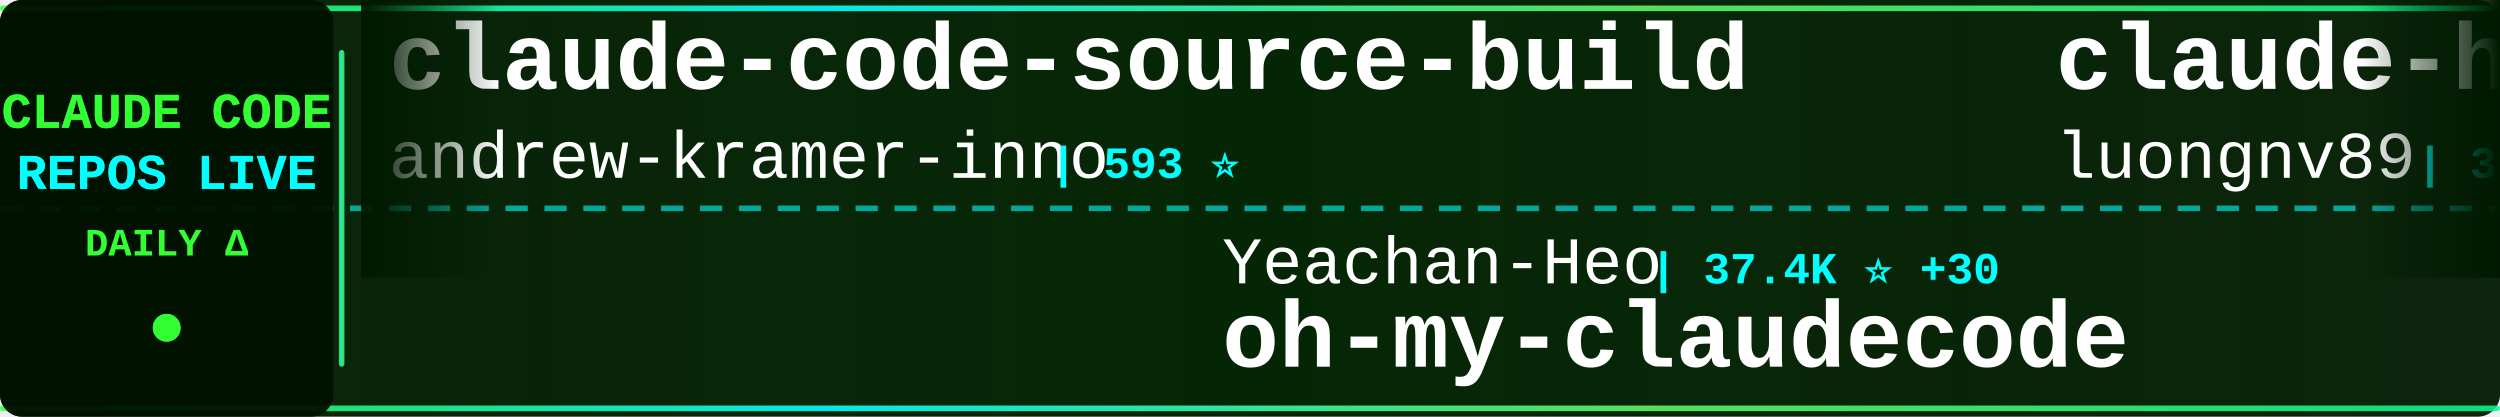
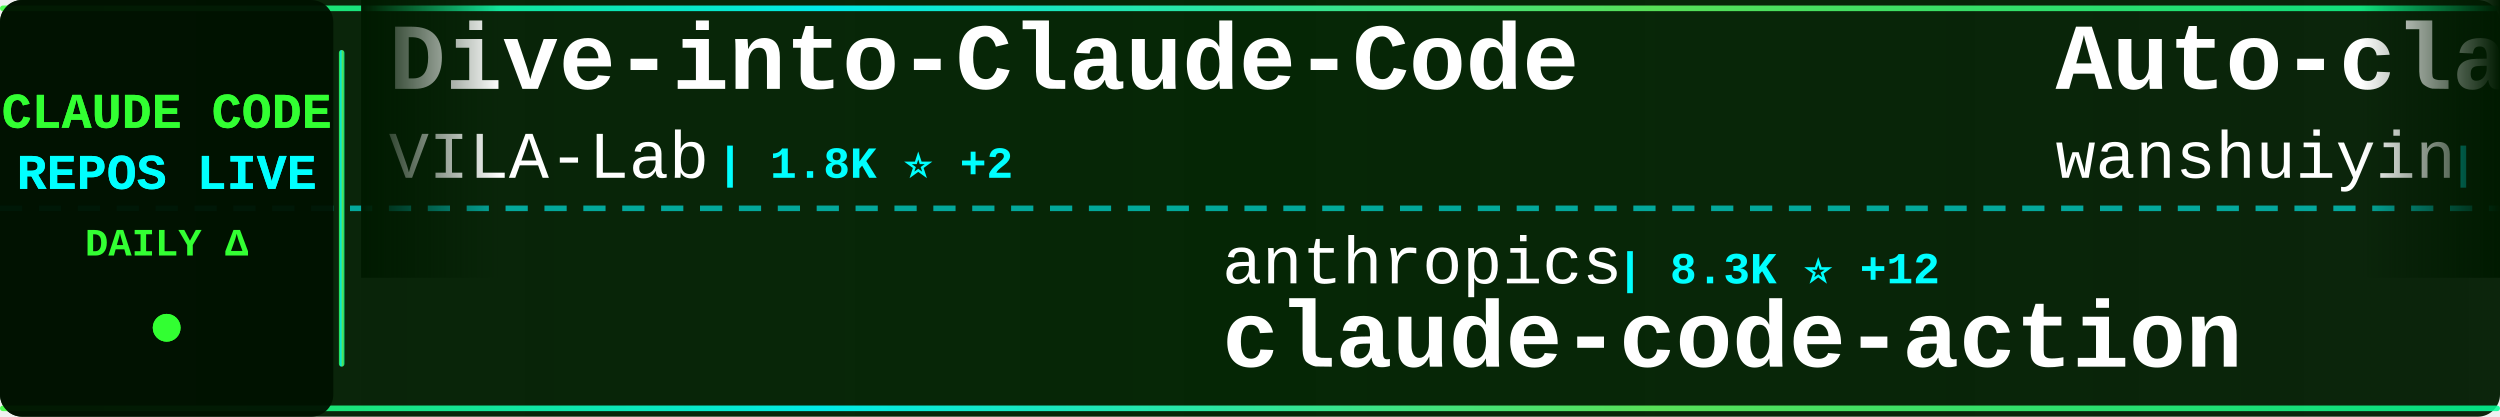
<svg xmlns="http://www.w3.org/2000/svg" width="900" height="150">
  <defs>
    <linearGradient id="tickerBg" x1="0%" y1="0%" x2="100%" y2="0%">
      <stop offset="0%" style="stop-color:#001a00;stop-opacity:0.95" />
      <stop offset="50%" style="stop-color:#002200;stop-opacity:0.98" />
      <stop offset="100%" style="stop-color:#001a00;stop-opacity:0.95" />
    </linearGradient>
    <linearGradient id="borderGrad" x1="0%" y1="0%" x2="100%" y2="0%">
      <stop offset="0%" style="stop-color:#33ff33;stop-opacity:0.85">
        <animate attributeName="stop-opacity" values="0.85;1;0.85" dur="2s" repeatCount="indefinite" />
      </stop>
      <stop offset="33%" style="stop-color:#00ffff;stop-opacity:0.9">
        <animate attributeName="stop-opacity" values="0.9;1;0.9" dur="2.2s" repeatCount="indefinite" />
      </stop>
      <stop offset="66%" style="stop-color:#66ff66;stop-opacity:0.85">
        <animate attributeName="stop-opacity" values="0.85;1;0.85" dur="1.8s" repeatCount="indefinite" />
      </stop>
      <stop offset="100%" style="stop-color:#00ff99;stop-opacity:0.85">
        <animate attributeName="stop-opacity" values="0.85;1;0.85" dur="2s" repeatCount="indefinite" />
      </stop>
    </linearGradient>
    <filter id="textGlow">
      <feGaussianBlur stdDeviation="0.1" result="coloredBlur" />
      <feMerge>
        <feMergeNode in="coloredBlur" />
        <feMergeNode in="SourceGraphic" />
      </feMerge>
    </filter>
    <filter id="metricGlow">
      <feGaussianBlur stdDeviation="0.2" result="coloredBlur" />
      <feMerge>
        <feMergeNode in="coloredBlur" />
        <feMergeNode in="SourceGraphic" />
      </feMerge>
    </filter>
    <linearGradient id="leftFade" x1="0%" y1="0%" x2="100%" y2="0%">
      <stop offset="0%" style="stop-color:#001a00;stop-opacity:1" />
      <stop offset="100%" style="stop-color:#001a00;stop-opacity:0" />
    </linearGradient>
    <linearGradient id="rightFade" x1="0%" y1="0%" x2="100%" y2="0%">
      <stop offset="0%" style="stop-color:#001a00;stop-opacity:0" />
      <stop offset="100%" style="stop-color:#001a00;stop-opacity:1" />
    </linearGradient>
  </defs>
  <rect width="900" height="150" fill="url(#tickerBg)" rx="8" />
  <rect x="0" y="2" width="900" height="2" fill="url(#borderGrad)" rx="1" />
  <rect x="0" y="146" width="900" height="2" fill="url(#borderGrad)" rx="1" />
  <line x1="0" y1="75" x2="900" y2="75" stroke="#00ffff" stroke-width="2" stroke-dasharray="8 6" opacity="0.6" />
  <rect x="0" y="0" width="120" height="150" fill="#001100" opacity="0.95" rx="8" />
  <text x="60" y="46" font-family="'Courier New', monospace" font-size="18" font-weight="bold" fill="#33ff33" text-anchor="middle" filter="url(#textGlow)">
    CLAUDE CODE
  </text>
  <text x="60" y="68" font-family="'Courier New', monospace" font-size="18" font-weight="bold" fill="#00ffff" text-anchor="middle" filter="url(#textGlow)">
    REPOS LIVE
  </text>
  <text x="60" y="92" font-family="'Courier New', monospace" font-size="14" font-weight="bold" fill="#33ff33" text-anchor="middle">
    DAILY Δ
  </text>
  <circle cx="60" cy="118" r="5" fill="#33ff33" filter="url(#metricGlow)">
    <animate attributeName="r" values="4;6;4" dur="1.5s" repeatCount="indefinite" />
    <animate attributeName="opacity" values="0.6;1;0.6" dur="1.5s" repeatCount="indefinite" />
  </circle>
  <rect x="122" y="18" width="2" height="114" fill="url(#borderGrad)" rx="1" />
  <clipPath id="tickerClip">
    <rect x="130" y="0" width="770" height="150" />
  </clipPath>
  <g clip-path="url(#tickerClip)">
    <g id="tickerItems">
      <animateTransform attributeName="transform" attributeType="XML" type="translate" from="0 0" to="-3000 0" dur="54s" repeatCount="indefinite" />
      <g transform="translate(0, 0)">
-         <text x="140" y="32" font-family="'Courier New', monospace" font-size="34" font-weight="bold" fill="#ffffff">claude-code-source-build</text>
-         <text x="140" y="64" font-family="'Courier New', monospace" font-size="24" font-weight="normal" fill="#ffffff" opacity="1.0">andrew-kramer-inno</text>
-         <text x="378" y="64" font-family="'Courier New', monospace" font-size="16" font-weight="bold" fill="#00ffff"> | 593 ⭐</text>
+         <text x="140" y="32" font-family="'Courier New', monospace" font-size="34" font-weight="bold" fill="#ffffff">Dive-into-Claude-Code</text>
+         <text x="140" y="64" font-family="'Courier New', monospace" font-size="24" font-weight="normal" fill="#ffffff" opacity="1.0">VILA-Lab</text>
+         <text x="258" y="64" font-family="'Courier New', monospace" font-size="16" font-weight="bold" fill="#00ffff"> | 1.8K ⭐ +2</text>
      </g>
      <g transform="translate(300, 0)">
-         <text x="140" y="102" font-family="'Courier New', monospace" font-size="24" font-weight="normal" fill="#ffffff" opacity="1.0">Yeachan-Heo</text>
-         <text x="294" y="102" font-family="'Courier New', monospace" font-size="16" font-weight="bold" fill="#00ffff"> | 37.4K ⭐ +30</text>
-         <text x="140" y="132" font-family="'Courier New', monospace" font-size="34" font-weight="bold" fill="#ffffff">oh-my-claudecode</text>
+         <text x="140" y="102" font-family="'Courier New', monospace" font-size="24" font-weight="normal" fill="#ffffff" opacity="1.0">anthropics</text>
+         <text x="282" y="102" font-family="'Courier New', monospace" font-size="16" font-weight="bold" fill="#00ffff"> | 8.3K ⭐ +12</text>
+         <text x="140" y="132" font-family="'Courier New', monospace" font-size="34" font-weight="bold" fill="#ffffff">claude-code-action</text>
      </g>
      <g transform="translate(600, 0)">
-         <text x="140" y="32" font-family="'Courier New', monospace" font-size="34" font-weight="bold" fill="#ffffff">claude-howto</text>
-         <text x="140" y="64" font-family="'Courier New', monospace" font-size="24" font-weight="normal" fill="#ffffff" opacity="1.0">luongnv89</text>
-         <text x="270" y="64" font-family="'Courier New', monospace" font-size="16" font-weight="bold" fill="#00ffff"> | 39.3K ⭐ +55</text>
+         <text x="140" y="32" font-family="'Courier New', monospace" font-size="34" font-weight="bold" fill="#ffffff">Auto-claude-code-researc...</text>
+         <text x="140" y="64" font-family="'Courier New', monospace" font-size="24" font-weight="normal" fill="#ffffff" opacity="1.0">wanshuiyin</text>
+         <text x="282" y="64" font-family="'Courier New', monospace" font-size="16" font-weight="bold" fill="#00ffff"> | 13.0K ⭐ +37</text>
      </g>
      <g transform="translate(900, 0)">
-         <text x="140" y="102" font-family="'Courier New', monospace" font-size="24" font-weight="normal" fill="#ffffff" opacity="1.0">ding113</text>
-         <text x="246" y="102" font-family="'Courier New', monospace" font-size="16" font-weight="bold" fill="#00ffff"> | 3.2K ⭐ +1</text>
-         <text x="140" y="132" font-family="'Courier New', monospace" font-size="34" font-weight="bold" fill="#ffffff">claude-code-hub</text>
+         <text x="140" y="102" font-family="'Courier New', monospace" font-size="24" font-weight="normal" fill="#ffffff" opacity="1.0">carlvellotti</text>
+         <text x="306" y="102" font-family="'Courier New', monospace" font-size="16" font-weight="bold" fill="#00ffff"> | 2.1K ⭐ +3</text>
+         <text x="140" y="132" font-family="'Courier New', monospace" font-size="34" font-weight="bold" fill="#ffffff">claude-code-pm-course</text>
      </g>
      <g transform="translate(1200, 0)">
-         <text x="140" y="32" font-family="'Courier New', monospace" font-size="34" font-weight="bold" fill="#ffffff">claude-code-best-practic...</text>
-         <text x="140" y="64" font-family="'Courier New', monospace" font-size="24" font-weight="normal" fill="#ffffff" opacity="1.0">shanraisshan</text>
-         <text x="306" y="64" font-family="'Courier New', monospace" font-size="16" font-weight="bold" fill="#00ffff"> | 62.0K ⭐ +73</text>
+         <text x="140" y="32" font-family="'Courier New', monospace" font-size="34" font-weight="bold" fill="#ffffff">claude-code-from-scratch</text>
+         <text x="140" y="64" font-family="'Courier New', monospace" font-size="24" font-weight="normal" fill="#ffffff" opacity="1.0">Windy3f3f3f3f</text>
+         <text x="318" y="64" font-family="'Courier New', monospace" font-size="16" font-weight="bold" fill="#00ffff"> | 2.1K ⭐ +28</text>
      </g>
      <g transform="translate(1500, 0)">
-         <text x="140" y="102" font-family="'Courier New', monospace" font-size="24" font-weight="normal" fill="#ffffff" opacity="1.0">huangjia2019</text>
-         <text x="306" y="102" font-family="'Courier New', monospace" font-size="16" font-weight="bold" fill="#00ffff"> | 935 ⭐ +5</text>
-         <text x="140" y="132" font-family="'Courier New', monospace" font-size="34" font-weight="bold" fill="#ffffff">claude-code-engineering</text>
+         <text x="140" y="102" font-family="'Courier New', monospace" font-size="24" font-weight="normal" fill="#ffffff" opacity="1.0">https-deeplearning-ai</text>
+         <text x="414" y="102" font-family="'Courier New', monospace" font-size="16" font-weight="bold" fill="#00ffff"> | 533 ⭐</text>
+         <text x="140" y="132" font-family="'Courier New', monospace" font-size="34" font-weight="bold" fill="#ffffff">sc-claude-code-files</text>
      </g>
      <g transform="translate(1800, 0)">
-         <text x="140" y="32" font-family="'Courier New', monospace" font-size="34" font-weight="bold" fill="#ffffff">Claude-Code</text>
-         <text x="140" y="64" font-family="'Courier New', monospace" font-size="24" font-weight="normal" fill="#ffffff" opacity="1.0">OrcaWhisper</text>
-         <text x="294" y="64" font-family="'Courier New', monospace" font-size="16" font-weight="bold" fill="#00ffff"> | 83 ⭐ +1</text>
+         <text x="140" y="32" font-family="'Courier New', monospace" font-size="34" font-weight="bold" fill="#ffffff">claude-code-plugins-plus...</text>
+         <text x="140" y="64" font-family="'Courier New', monospace" font-size="24" font-weight="normal" fill="#ffffff" opacity="1.0">jeremylongshore</text>
+         <text x="342" y="64" font-family="'Courier New', monospace" font-size="16" font-weight="bold" fill="#00ffff"> | 2.5K ⭐ +4</text>
      </g>
      <g transform="translate(2100, 0)">
-         <text x="140" y="102" font-family="'Courier New', monospace" font-size="24" font-weight="normal" fill="#ffffff" opacity="1.0">Donchitos</text>
-         <text x="270" y="102" font-family="'Courier New', monospace" font-size="16" font-weight="bold" fill="#00ffff"> | 22.6K ⭐ +33</text>
-         <text x="140" y="132" font-family="'Courier New', monospace" font-size="34" font-weight="bold" fill="#ffffff">Claude-Code-Game-Studios</text>
+         <text x="140" y="102" font-family="'Courier New', monospace" font-size="24" font-weight="normal" fill="#ffffff" opacity="1.0">OrcaWhisper</text>
+         <text x="294" y="102" font-family="'Courier New', monospace" font-size="16" font-weight="bold" fill="#00ffff"> | 83 ⭐ +1</text>
+         <text x="140" y="132" font-family="'Courier New', monospace" font-size="34" font-weight="bold" fill="#ffffff">Claude-Code</text>
      </g>
      <g transform="translate(2400, 0)">
-         <text x="140" y="32" font-family="'Courier New', monospace" font-size="34" font-weight="bold" fill="#ffffff">claude_code_src</text>
-         <text x="140" y="64" font-family="'Courier New', monospace" font-size="24" font-weight="normal" fill="#ffffff" opacity="1.0">ponponon</text>
-         <text x="258" y="64" font-family="'Courier New', monospace" font-size="16" font-weight="bold" fill="#00ffff"> | 2.3K ⭐ +1</text>
+         <text x="140" y="32" font-family="'Courier New', monospace" font-size="34" font-weight="bold" fill="#ffffff">ClaudeCode</text>
+         <text x="140" y="64" font-family="'Courier New', monospace" font-size="24" font-weight="normal" fill="#ffffff" opacity="1.0">guanshan</text>
+         <text x="258" y="64" font-family="'Courier New', monospace" font-size="16" font-weight="bold" fill="#00ffff"> | 61 ⭐</text>
      </g>
      <g transform="translate(2700, 0)">
-         <text x="140" y="102" font-family="'Courier New', monospace" font-size="24" font-weight="normal" fill="#ffffff" opacity="1.0">guanshan</text>
-         <text x="258" y="102" font-family="'Courier New', monospace" font-size="16" font-weight="bold" fill="#00ffff"> | 61 ⭐</text>
-         <text x="140" y="132" font-family="'Courier New', monospace" font-size="34" font-weight="bold" fill="#ffffff">ClaudeCode</text>
+         <text x="140" y="102" font-family="'Courier New', monospace" font-size="24" font-weight="normal" fill="#ffffff" opacity="1.0">ponponon</text>
+         <text x="258" y="102" font-family="'Courier New', monospace" font-size="16" font-weight="bold" fill="#00ffff"> | 2.3K ⭐ +1</text>
+         <text x="140" y="132" font-family="'Courier New', monospace" font-size="34" font-weight="bold" fill="#ffffff">claude_code_src</text>
      </g>
      <g transform="translate(3000, 0)">
-         <text x="140" y="32" font-family="'Courier New', monospace" font-size="34" font-weight="bold" fill="#ffffff">claude-code-source-build</text>
-         <text x="140" y="64" font-family="'Courier New', monospace" font-size="24" font-weight="normal" fill="#ffffff" opacity="1.0">andrew-kramer-inno</text>
-         <text x="378" y="64" font-family="'Courier New', monospace" font-size="16" font-weight="bold" fill="#00ffff"> | 593 ⭐</text>
+         <text x="140" y="32" font-family="'Courier New', monospace" font-size="34" font-weight="bold" fill="#ffffff">Dive-into-Claude-Code</text>
+         <text x="140" y="64" font-family="'Courier New', monospace" font-size="24" font-weight="normal" fill="#ffffff" opacity="1.0">VILA-Lab</text>
+         <text x="258" y="64" font-family="'Courier New', monospace" font-size="16" font-weight="bold" fill="#00ffff"> | 1.8K ⭐ +2</text>
      </g>
      <g transform="translate(3300, 0)">
-         <text x="140" y="102" font-family="'Courier New', monospace" font-size="24" font-weight="normal" fill="#ffffff" opacity="1.0">Yeachan-Heo</text>
-         <text x="294" y="102" font-family="'Courier New', monospace" font-size="16" font-weight="bold" fill="#00ffff"> | 37.4K ⭐ +30</text>
-         <text x="140" y="132" font-family="'Courier New', monospace" font-size="34" font-weight="bold" fill="#ffffff">oh-my-claudecode</text>
+         <text x="140" y="102" font-family="'Courier New', monospace" font-size="24" font-weight="normal" fill="#ffffff" opacity="1.0">anthropics</text>
+         <text x="282" y="102" font-family="'Courier New', monospace" font-size="16" font-weight="bold" fill="#00ffff"> | 8.3K ⭐ +12</text>
+         <text x="140" y="132" font-family="'Courier New', monospace" font-size="34" font-weight="bold" fill="#ffffff">claude-code-action</text>
      </g>
      <g transform="translate(3600, 0)">
-         <text x="140" y="32" font-family="'Courier New', monospace" font-size="34" font-weight="bold" fill="#ffffff">claude-howto</text>
-         <text x="140" y="64" font-family="'Courier New', monospace" font-size="24" font-weight="normal" fill="#ffffff" opacity="1.0">luongnv89</text>
-         <text x="270" y="64" font-family="'Courier New', monospace" font-size="16" font-weight="bold" fill="#00ffff"> | 39.3K ⭐ +55</text>
+         <text x="140" y="32" font-family="'Courier New', monospace" font-size="34" font-weight="bold" fill="#ffffff">Auto-claude-code-researc...</text>
+         <text x="140" y="64" font-family="'Courier New', monospace" font-size="24" font-weight="normal" fill="#ffffff" opacity="1.0">wanshuiyin</text>
+         <text x="282" y="64" font-family="'Courier New', monospace" font-size="16" font-weight="bold" fill="#00ffff"> | 13.0K ⭐ +37</text>
      </g>
      <g transform="translate(3900, 0)">
-         <text x="140" y="102" font-family="'Courier New', monospace" font-size="24" font-weight="normal" fill="#ffffff" opacity="1.0">ding113</text>
-         <text x="246" y="102" font-family="'Courier New', monospace" font-size="16" font-weight="bold" fill="#00ffff"> | 3.2K ⭐ +1</text>
-         <text x="140" y="132" font-family="'Courier New', monospace" font-size="34" font-weight="bold" fill="#ffffff">claude-code-hub</text>
+         <text x="140" y="102" font-family="'Courier New', monospace" font-size="24" font-weight="normal" fill="#ffffff" opacity="1.0">carlvellotti</text>
+         <text x="306" y="102" font-family="'Courier New', monospace" font-size="16" font-weight="bold" fill="#00ffff"> | 2.1K ⭐ +3</text>
+         <text x="140" y="132" font-family="'Courier New', monospace" font-size="34" font-weight="bold" fill="#ffffff">claude-code-pm-course</text>
      </g>
    </g>
  </g>
  <rect x="130" y="0" width="50" height="100" fill="url(#leftFade)" />
  <rect x="850" y="0" width="50" height="100" fill="url(#rightFade)" />
</svg>
